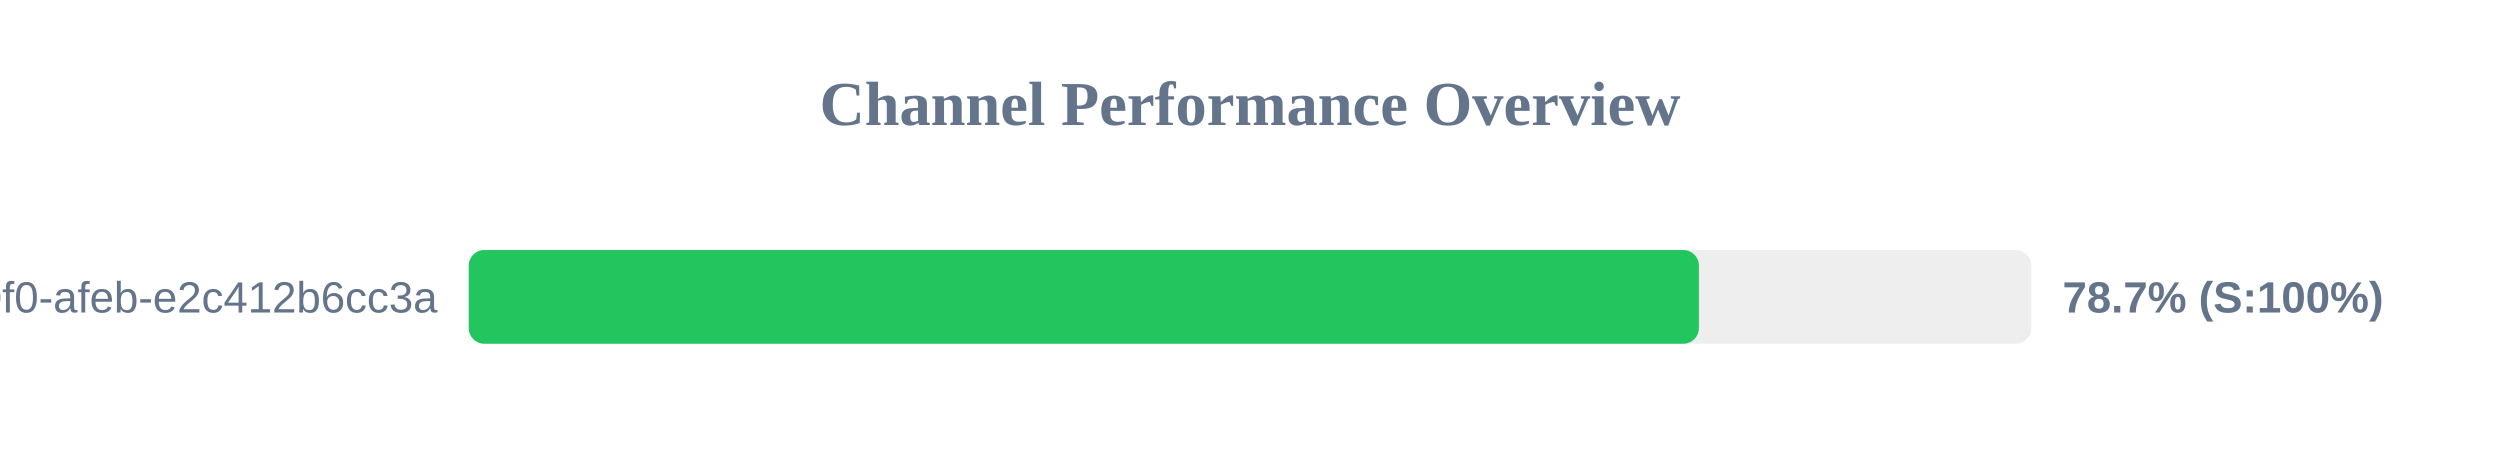
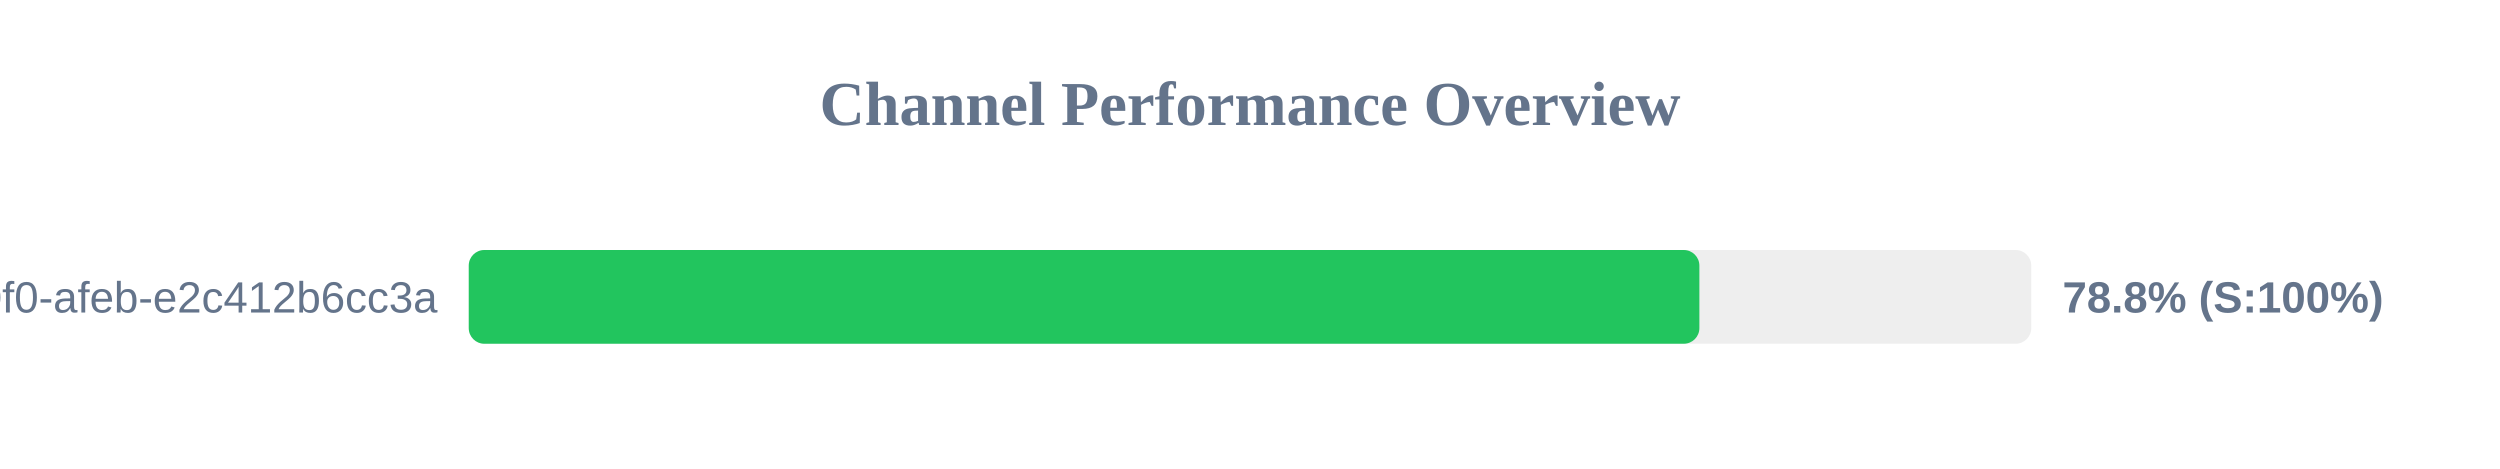
<svg xmlns="http://www.w3.org/2000/svg" width="800" height="150" version="1.1">
  <style>
        .row { font: 14px Arial; fill: #64748b; }
        .score { font: bold 14px Arial; fill: #64748b; }
    </style>
  <text x="400" y="40" text-anchor="middle" font-size="20px" font-weight="bold" fill="#64748b">Channel Performance Overview</text>
  <rect x="150" y="80" width="500" height="30" fill="#eee" rx="5" />
-   <rect x="150" y="80" width="393.65" height="30" fill="#22c55e" rx="5" />
+   <rect x="150" y="80" width="393.8" height="30" fill="#22c55e" rx="5" />
  <text x="140" y="100" text-anchor="end" class="row">?uuid=c6e02cd8-ce11-40f0-afeb-e2c412b6cc3a</text>
-   <text x="660" y="100" text-anchor="start" class="score">78.7% (S:100%)</text>
+   <text x="660" y="100" text-anchor="start" class="score">78.8% (S:100%)</text>
</svg>
